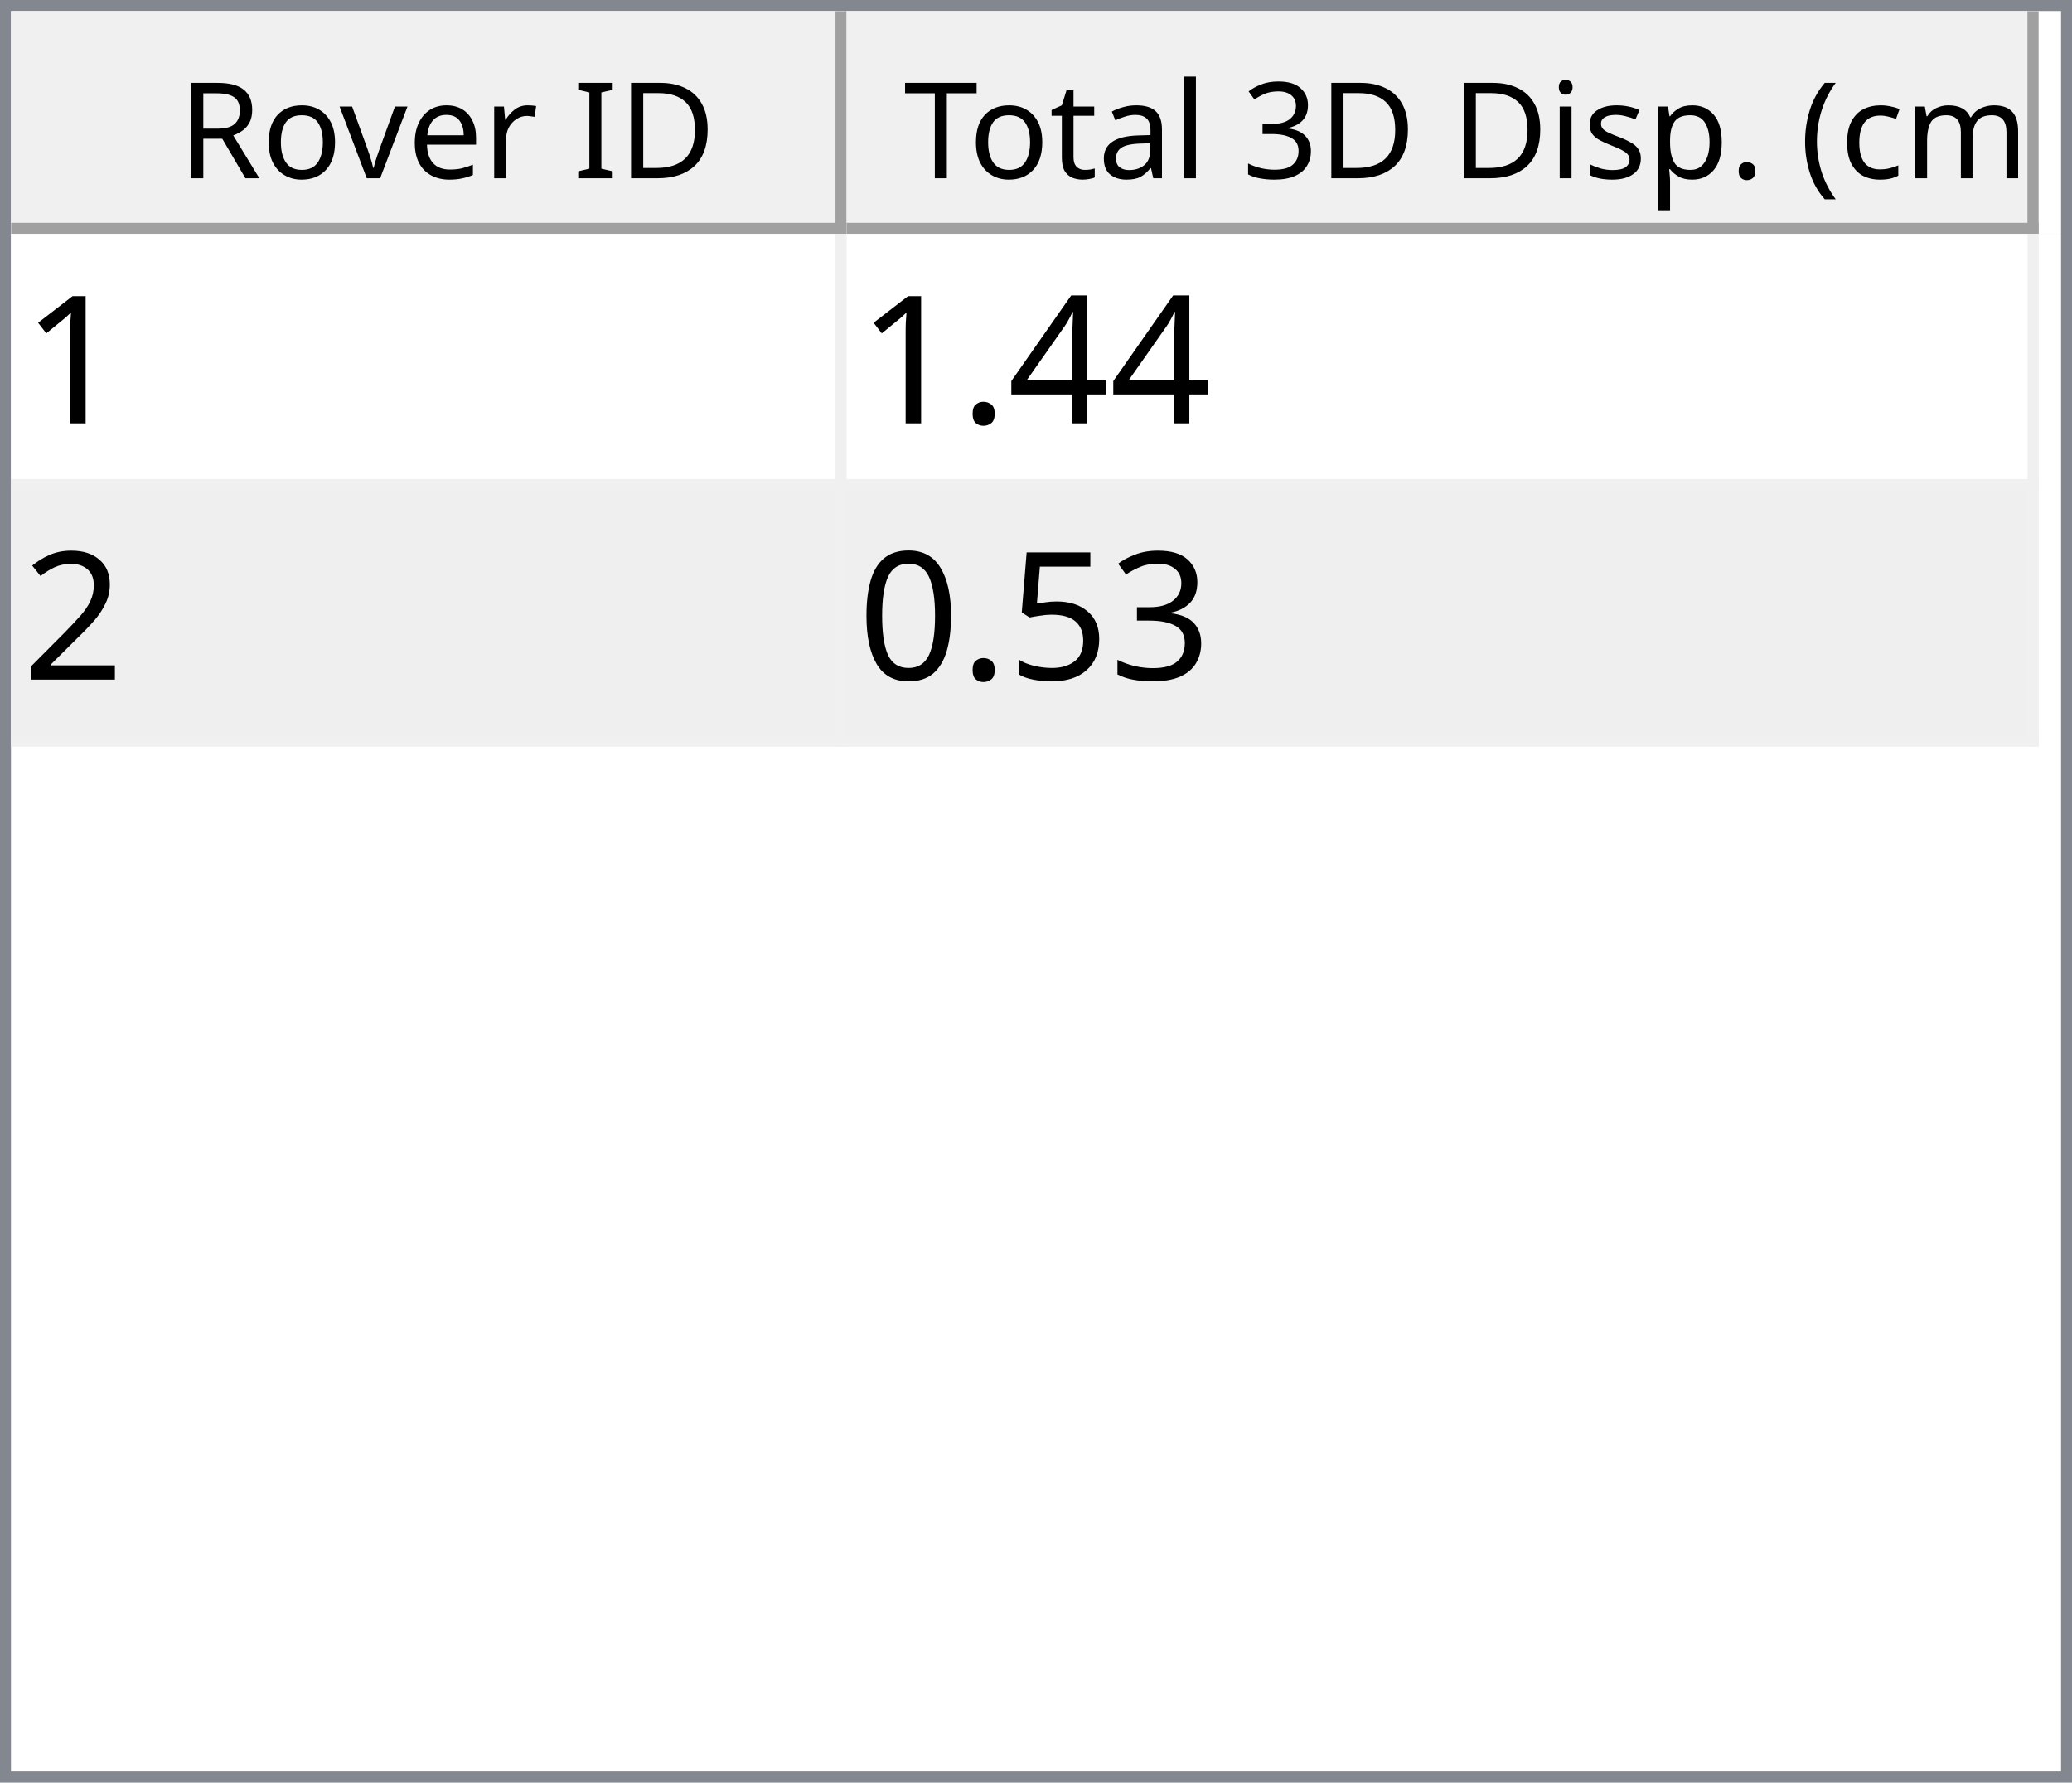
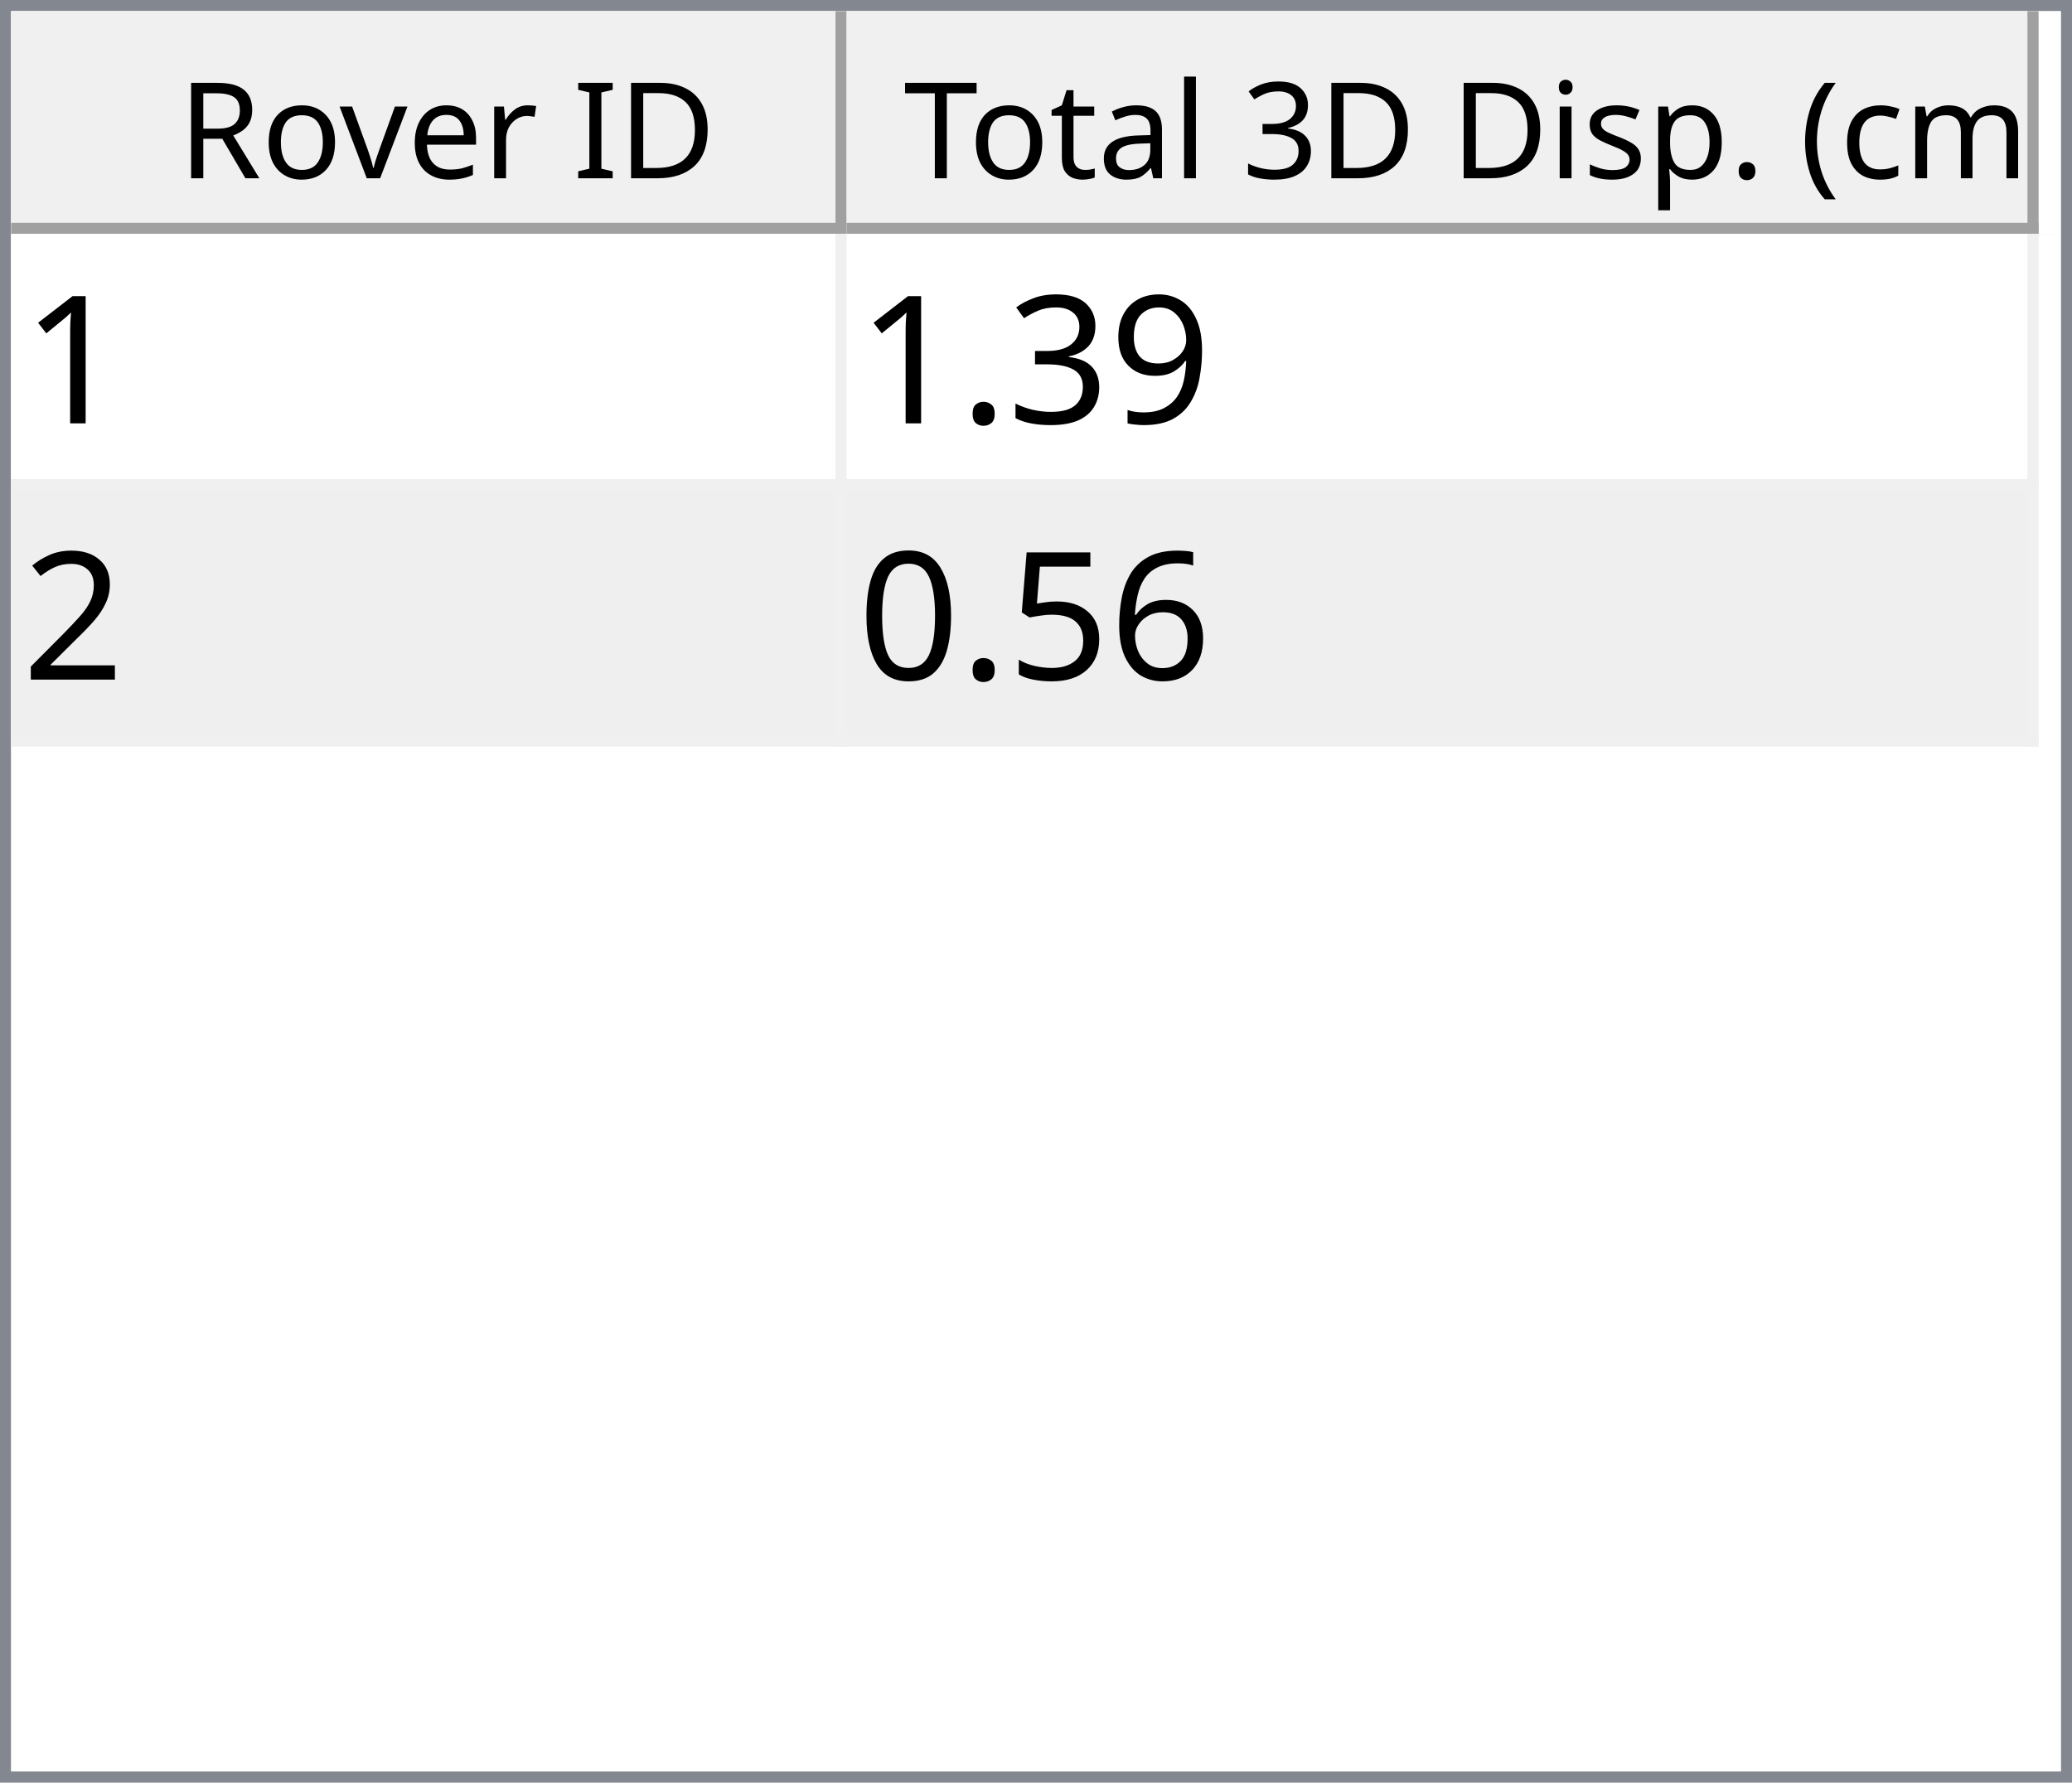
<svg xmlns="http://www.w3.org/2000/svg" style="fill-opacity:1; color-rendering:auto; color-interpolation:auto; text-rendering:auto; stroke:black; stroke-linecap:square; stroke-miterlimit:10; shape-rendering:auto; stroke-opacity:1; fill:black; stroke-dasharray:none; font-weight:normal; stroke-width:1; font-family:'Dialog'; font-style:normal; stroke-linejoin:miter; font-size:12px; stroke-dashoffset:0; image-rendering:auto;" width="186" height="160">
  <defs id="genericDefs" />
  <g>
    <defs id="defs1">
      <clipPath clipPathUnits="userSpaceOnUse" id="clipPath1">
        <path d="M0 0 L186 0 L186 160 L0 160 L0 0 Z" />
      </clipPath>
      <clipPath clipPathUnits="userSpaceOnUse" id="clipPath2">
        <path d="M0 0 L0 160 L186 160 L186 0 Z" />
      </clipPath>
      <clipPath clipPathUnits="userSpaceOnUse" id="clipPath3">
        <path d="M0 0 L0 20 L184 20 L184 0 Z" />
      </clipPath>
      <clipPath clipPathUnits="userSpaceOnUse" id="clipPath4">
        <path d="M0 0 L0 20 L75 20 L75 0 Z" />
      </clipPath>
      <clipPath clipPathUnits="userSpaceOnUse" id="clipPath5">
        <path d="M1 1 L1 19 L74 19 L74 1 Z" />
      </clipPath>
      <clipPath clipPathUnits="userSpaceOnUse" id="clipPath6">
        <path d="M0 0 L0 18 L73 18 L73 0 Z" />
      </clipPath>
      <clipPath clipPathUnits="userSpaceOnUse" id="clipPath7">
        <path d="M-0.5 -0.5 L-0.5 19.5 L74.5 19.5 L74.5 -0.5 Z" />
      </clipPath>
      <clipPath clipPathUnits="userSpaceOnUse" id="clipPath8">
        <path d="M0 0 L0 20 L107 20 L107 0 Z" />
      </clipPath>
      <clipPath clipPathUnits="userSpaceOnUse" id="clipPath9">
        <path d="M1 1 L1 19 L106 19 L106 1 Z" />
      </clipPath>
      <clipPath clipPathUnits="userSpaceOnUse" id="clipPath10">
        <path d="M0 0 L0 18 L105 18 L105 0 Z" />
      </clipPath>
      <clipPath clipPathUnits="userSpaceOnUse" id="clipPath11">
        <path d="M-0.5 -0.5 L-0.5 19.5 L106.5 19.5 L106.5 -0.5 Z" />
      </clipPath>
      <clipPath clipPathUnits="userSpaceOnUse" id="clipPath12">
        <path d="M0 0 L0 138 L184 138 L184 0 Z" />
      </clipPath>
      <clipPath clipPathUnits="userSpaceOnUse" id="clipPath13">
        <path d="M0 0 L0 46 L182 46 L182 0 Z" />
      </clipPath>
      <clipPath clipPathUnits="userSpaceOnUse" id="clipPath14">
        <path d="M-0.5 -0.5 L-0.5 45.5 L181.5 45.5 L181.5 -0.5 Z" />
      </clipPath>
      <clipPath clipPathUnits="userSpaceOnUse" id="clipPath15">
        <path d="M0 0 L0 22 L74 22 L74 0 Z" />
      </clipPath>
      <clipPath clipPathUnits="userSpaceOnUse" id="clipPath16">
        <path d="M0 0 L0 22 L106 22 L106 0 Z" />
      </clipPath>
      <font horiz-adv-x="64.551" id="font1">
        <font-face ascent="107.91" descent="25.098" units-per-em="100" style="font-style:normal; font-family:Segoe UI; font-weight:normal;" />
        <missing-glyph horiz-adv-x="64.551" d="M8.109 0 L8.109 68.266 L56.453 68.266 L56.453 0 L8.109 0 ZM15.328 7.234 L49.219 7.234 L49.219 61.031 L15.328 61.031 L15.328 7.234 Z" />
        <glyph unicode="D" horiz-adv-x="70.117" d="M9.188 0 L9.188 70.016 L28.516 70.016 Q65.531 70.016 65.531 35.891 Q65.531 19.672 55.25 9.836 Q44.969 0 27.734 0 L9.188 0 ZM17.391 62.594 L17.391 7.422 L27.828 7.422 Q41.609 7.422 49.273 14.797 Q56.938 22.172 56.938 35.688 Q56.938 62.594 28.328 62.594 L17.391 62.594 Z" />
        <glyph unicode="I" horiz-adv-x="26.611" d="M17.391 0 L9.188 0 L9.188 70.016 L17.391 70.016 L17.391 0 Z" />
        <glyph unicode=" " horiz-adv-x="27.393" d="" />
        <glyph unicode="r" horiz-adv-x="34.766" d="M34.188 41.891 Q32.078 43.5 28.125 43.5 Q23 43.5 19.555 38.672 Q16.109 33.844 16.109 25.484 L16.109 0 L8.109 0 L8.109 50 L16.109 50 L16.109 39.703 L16.312 39.703 Q18.016 44.969 21.531 47.922 Q25.047 50.875 29.391 50.875 Q32.516 50.875 34.188 50.203 L34.188 41.891 Z" />
        <glyph unicode="e" horiz-adv-x="52.295" d="M48.297 23 L12.984 23 Q13.188 14.656 17.484 10.109 Q21.781 5.562 29.297 5.562 Q37.75 5.562 44.828 11.141 L44.828 3.609 Q38.234 -1.172 27.391 -1.172 Q16.797 -1.172 10.742 5.641 Q4.688 12.453 4.688 24.812 Q4.688 36.469 11.305 43.82 Q17.922 51.172 27.734 51.172 Q37.547 51.172 42.922 44.828 Q48.297 38.484 48.297 27.203 L48.297 23 ZM40.094 29.781 Q40.047 36.719 36.75 40.578 Q33.453 44.438 27.594 44.438 Q21.922 44.438 17.969 40.383 Q14.016 36.328 13.094 29.781 L40.094 29.781 Z" />
        <glyph unicode="v" horiz-adv-x="47.9" d="M47.406 50 L27.484 0 L19.625 0 L0.688 50 L9.469 50 L22.172 13.672 Q23.578 9.672 23.922 6.688 L24.125 6.688 Q24.609 10.453 25.688 13.484 L38.969 50 L47.406 50 Z" />
        <glyph unicode="o" horiz-adv-x="58.594" d="M29 -1.172 Q17.922 -1.172 11.305 5.836 Q4.688 12.844 4.688 24.422 Q4.688 37.016 11.57 44.094 Q18.453 51.172 30.172 51.172 Q41.359 51.172 47.633 44.289 Q53.906 37.406 53.906 25.203 Q53.906 13.234 47.141 6.031 Q40.375 -1.172 29 -1.172 ZM29.594 44.438 Q21.875 44.438 17.383 39.188 Q12.891 33.938 12.891 24.703 Q12.891 15.828 17.43 10.695 Q21.969 5.562 29.594 5.562 Q37.359 5.562 41.531 10.594 Q45.703 15.625 45.703 24.906 Q45.703 34.281 41.531 39.359 Q37.359 44.438 29.594 44.438 Z" />
        <glyph unicode="R" horiz-adv-x="59.814" d="M59.375 0 L49.609 0 L37.891 19.625 Q36.281 22.359 34.766 24.289 Q33.25 26.219 31.664 27.438 Q30.078 28.656 28.25 29.219 Q26.422 29.781 24.125 29.781 L17.391 29.781 L17.391 0 L9.188 0 L9.188 70.016 L30.078 70.016 Q34.672 70.016 38.555 68.867 Q42.438 67.719 45.289 65.375 Q48.141 63.031 49.758 59.547 Q51.375 56.062 51.375 51.375 Q51.375 47.703 50.273 44.656 Q49.172 41.609 47.148 39.211 Q45.125 36.812 42.266 35.133 Q39.406 33.453 35.844 32.516 L35.844 32.328 Q37.594 31.547 38.891 30.547 Q40.188 29.547 41.359 28.18 Q42.531 26.812 43.68 25.078 Q44.828 23.344 46.234 21.047 L59.375 0 ZM17.391 62.594 L17.391 37.203 L28.516 37.203 Q31.594 37.203 34.203 38.133 Q36.812 39.062 38.719 40.797 Q40.625 42.531 41.703 45.047 Q42.781 47.562 42.781 50.688 Q42.781 56.297 39.141 59.445 Q35.5 62.594 28.609 62.594 L17.391 62.594 Z" />
        <glyph unicode=")" horiz-adv-x="30.176" d="M8.297 -15.922 L1.172 -15.922 Q16.406 2.344 16.406 26.812 Q16.406 51.469 1.078 70.016 L8.297 70.016 Q23.531 52.156 23.531 26.703 Q23.531 1.375 8.297 -15.922 Z" />
        <glyph unicode="m" horiz-adv-x="86.133" d="M79.109 0 L71.094 0 L71.094 28.719 Q71.094 37.016 68.531 40.727 Q65.969 44.438 59.906 44.438 Q54.781 44.438 51.195 39.75 Q47.609 35.062 47.609 28.516 L47.609 0 L39.594 0 L39.594 29.688 Q39.594 44.438 28.219 44.438 Q22.953 44.438 19.531 40.016 Q16.109 35.594 16.109 28.516 L16.109 0 L8.109 0 L8.109 50 L16.109 50 L16.109 42.094 L16.312 42.094 Q21.625 51.172 31.844 51.172 Q36.969 51.172 40.773 48.312 Q44.578 45.453 46 40.828 Q51.562 51.172 62.594 51.172 Q79.109 51.172 79.109 30.812 L79.109 0 Z" />
        <glyph unicode="c" horiz-adv-x="46.191" d="M42.188 2.297 Q36.422 -1.172 28.516 -1.172 Q17.828 -1.172 11.258 5.789 Q4.688 12.75 4.688 23.828 Q4.688 36.188 11.766 43.68 Q18.844 51.172 30.672 51.172 Q37.25 51.172 42.281 48.734 L42.281 40.531 Q36.719 44.438 30.375 44.438 Q22.703 44.438 17.797 38.945 Q12.891 33.453 12.891 24.516 Q12.891 15.719 17.508 10.641 Q22.125 5.562 29.891 5.562 Q36.422 5.562 42.188 9.906 L42.188 2.297 Z" />
        <glyph unicode="(" horiz-adv-x="30.176" d="M29.109 -15.922 L21.969 -15.922 Q6.844 1.375 6.844 26.703 Q6.844 52.156 21.969 70.016 L29.203 70.016 Q13.875 51.469 13.875 26.812 Q13.875 2.344 29.109 -15.922 Z" />
        <glyph unicode="." horiz-adv-x="21.68" d="M10.891 -1.078 Q8.641 -1.078 7.055 0.539 Q5.469 2.156 5.469 4.391 Q5.469 6.641 7.055 8.273 Q8.641 9.906 10.891 9.906 Q13.188 9.906 14.797 8.273 Q16.406 6.641 16.406 4.391 Q16.406 2.156 14.797 0.539 Q13.188 -1.078 10.891 -1.078 Z" />
        <glyph unicode="p" horiz-adv-x="58.789" d="M16.312 7.234 L16.109 7.234 L16.109 -23 L8.109 -23 L8.109 50 L16.109 50 L16.109 41.219 L16.312 41.219 Q22.219 51.172 33.594 51.172 Q43.266 51.172 48.688 44.461 Q54.109 37.75 54.109 26.469 Q54.109 13.922 48 6.375 Q41.891 -1.172 31.297 -1.172 Q21.578 -1.172 16.312 7.234 ZM16.109 27.391 L16.109 20.406 Q16.109 14.203 20.141 9.883 Q24.172 5.562 30.375 5.562 Q37.641 5.562 41.773 11.133 Q45.906 16.703 45.906 26.609 Q45.906 34.969 42.047 39.703 Q38.188 44.438 31.594 44.438 Q24.609 44.438 20.359 39.578 Q16.109 34.719 16.109 27.391 Z" />
        <glyph unicode="s" horiz-adv-x="42.432" d="M5.078 1.812 L5.078 10.406 Q11.625 5.562 19.484 5.562 Q30.031 5.562 30.031 12.594 Q30.031 14.594 29.125 15.992 Q28.219 17.391 26.68 18.461 Q25.141 19.531 23.07 20.383 Q21 21.234 18.609 22.172 Q15.281 23.484 12.766 24.828 Q10.25 26.172 8.57 27.859 Q6.891 29.547 6.031 31.695 Q5.172 33.844 5.172 36.719 Q5.172 40.234 6.789 42.945 Q8.406 45.656 11.086 47.484 Q13.766 49.312 17.211 50.242 Q20.656 51.172 24.312 51.172 Q30.812 51.172 35.938 48.922 L35.938 40.828 Q30.422 44.438 23.25 44.438 Q21 44.438 19.195 43.922 Q17.391 43.406 16.094 42.477 Q14.797 41.547 14.086 40.258 Q13.375 38.969 13.375 37.406 Q13.375 35.453 14.086 34.133 Q14.797 32.812 16.164 31.789 Q17.531 30.766 19.484 29.938 Q21.438 29.109 23.922 28.125 Q27.25 26.859 29.883 25.516 Q32.516 24.172 34.375 22.484 Q36.234 20.797 37.234 18.602 Q38.234 16.406 38.234 13.375 Q38.234 9.672 36.602 6.938 Q34.969 4.203 32.234 2.398 Q29.5 0.594 25.93 -0.289 Q22.359 -1.172 18.453 -1.172 Q10.75 -1.172 5.078 1.812 Z" />
        <glyph unicode="i" horiz-adv-x="24.219" d="M12.203 62.703 Q10.062 62.703 8.547 64.164 Q7.031 65.625 7.031 67.875 Q7.031 70.125 8.547 71.609 Q10.062 73.094 12.203 73.094 Q14.406 73.094 15.945 71.609 Q17.484 70.125 17.484 67.875 Q17.484 65.719 15.945 64.211 Q14.406 62.703 12.203 62.703 ZM16.109 0 L8.109 0 L8.109 50 L16.109 50 L16.109 0 Z" />
        <glyph unicode="3" horiz-adv-x="53.906" d="M46.531 19.828 Q46.531 15.094 44.75 11.211 Q42.969 7.328 39.719 4.57 Q36.469 1.812 31.93 0.297 Q27.391 -1.219 21.922 -1.219 Q11.922 -1.219 6 2.594 L6 11.188 Q13.094 5.609 22.219 5.609 Q25.875 5.609 28.828 6.539 Q31.781 7.469 33.906 9.227 Q36.031 10.984 37.18 13.477 Q38.328 15.969 38.328 19.094 Q38.328 32.812 18.797 32.812 L12.984 32.812 L12.984 39.594 L18.5 39.594 Q35.797 39.594 35.797 52.484 Q35.797 64.406 22.609 64.406 Q15.188 64.406 8.688 59.422 L8.688 67.188 Q15.375 71.188 24.609 71.188 Q29 71.188 32.57 69.969 Q36.141 68.75 38.68 66.555 Q41.219 64.359 42.609 61.281 Q44 58.203 44 54.5 Q44 40.672 30.031 36.719 L30.031 36.531 Q33.594 36.141 36.625 34.797 Q39.656 33.453 41.852 31.305 Q44.047 29.156 45.289 26.25 Q46.531 23.344 46.531 19.828 Z" />
        <glyph unicode="l" horiz-adv-x="24.219" d="M16.109 0 L8.109 0 L8.109 74.031 L16.109 74.031 L16.109 0 Z" />
        <glyph unicode="a" horiz-adv-x="50.879" d="M43.891 0 L35.891 0 L35.891 7.812 L35.688 7.812 Q30.469 -1.172 20.312 -1.172 Q12.844 -1.172 8.617 2.781 Q4.391 6.734 4.391 13.281 Q4.391 27.297 20.906 29.594 L35.891 31.688 Q35.891 44.438 25.594 44.438 Q16.547 44.438 9.281 38.281 L9.281 46.484 Q16.656 51.172 26.266 51.172 Q43.891 51.172 43.891 32.516 L43.891 0 ZM35.891 25.297 L23.828 23.641 Q18.266 22.859 15.43 20.875 Q12.594 18.891 12.594 13.875 Q12.594 10.203 15.211 7.883 Q17.828 5.562 22.172 5.562 Q28.125 5.562 32.008 9.742 Q35.891 13.922 35.891 20.312 L35.891 25.297 Z" />
        <glyph unicode="t" horiz-adv-x="33.887" d="M31.297 0.484 Q28.469 -1.078 23.828 -1.078 Q10.688 -1.078 10.688 13.578 L10.688 43.172 L2.094 43.172 L2.094 50 L10.688 50 L10.688 62.203 L18.703 64.797 L18.703 50 L31.297 50 L31.297 43.172 L18.703 43.172 L18.703 14.984 Q18.703 9.969 20.414 7.82 Q22.125 5.672 26.078 5.672 Q29.109 5.672 31.297 7.328 L31.297 0.484 Z" />
        <glyph unicode="T" horiz-adv-x="52.393" d="M50.594 62.594 L30.375 62.594 L30.375 0 L22.172 0 L22.172 62.594 L2 62.594 L2 70.016 L50.594 70.016 L50.594 62.594 Z" />
      </font>
      <font horiz-adv-x="75.0" id="font2">
        <font-face ascent="100.537" descent="21.973" units-per-em="100" style="font-style:normal; font-family:sans-serif; font-weight:normal;" />
        <missing-glyph horiz-adv-x="75.0" d="M12.5 0 L12.5 62.5 L62.5 62.5 L62.5 0 L12.5 0 ZM14.062 1.562 L60.938 1.562 L60.938 60.938 L14.062 60.938 L14.062 1.562 Z" />
        <glyph unicode="1" horiz-adv-x="55.615" d="M37.25 0 L28.469 0 L28.469 56 Q25.297 52.984 20.141 49.953 Q14.984 46.922 10.891 45.406 L10.891 53.906 Q18.266 57.375 23.781 62.305 Q29.297 67.234 31.594 71.875 L37.25 71.875 L37.25 0 Z" />
-         <glyph unicode="4" horiz-adv-x="55.615" d="M32.328 0 L32.328 17.141 L1.266 17.141 L1.266 25.203 L33.938 71.578 L41.109 71.578 L41.109 25.203 L50.781 25.203 L50.781 17.141 L41.109 17.141 L41.109 0 L32.328 0 ZM32.328 25.203 L32.328 57.469 L9.906 25.203 L32.328 25.203 Z" />
+         <glyph unicode="9" horiz-adv-x="55.615" d="M5.469 16.547 L13.922 17.328 Q14.984 11.375 18.016 8.688 Q21.047 6 25.781 6 Q29.828 6 32.883 7.859 Q35.938 9.719 37.891 12.82 Q39.844 15.922 41.164 21.195 Q42.484 26.469 42.484 31.938 Q42.484 32.516 42.438 33.688 Q39.797 29.5 35.234 26.883 Q30.672 24.266 25.344 24.266 Q16.453 24.266 10.305 30.711 Q4.156 37.156 4.156 47.703 Q4.156 58.594 10.578 65.234 Q17 71.875 26.656 71.875 Q33.641 71.875 39.43 68.117 Q45.219 64.359 48.219 57.398 Q51.219 50.438 51.219 37.25 Q51.219 23.531 48.242 15.406 Q45.266 7.281 39.383 3.031 Q33.5 -1.219 25.594 -1.219 Q17.188 -1.219 11.867 3.445 Q6.547 8.109 5.469 16.547 ZM41.453 48.141 Q41.453 55.719 37.43 60.156 Q33.406 64.594 27.734 64.594 Q21.875 64.594 17.531 59.812 Q13.188 55.031 13.188 47.406 Q13.188 40.578 17.312 36.305 Q21.438 32.031 27.484 32.031 Q33.594 32.031 37.523 36.305 Q41.453 40.578 41.453 48.141 Z" />
+         <glyph unicode="3" horiz-adv-x="55.615" d="M4.203 18.891 L12.984 20.062 Q14.5 12.594 18.141 9.297 Q21.781 6 27 6 Q33.203 6 37.477 10.297 Q41.75 14.594 41.75 20.953 Q41.75 27 37.797 30.93 Q33.844 34.859 27.734 34.859 Q25.25 34.859 21.531 33.891 L22.516 41.609 Q23.391 41.5 23.922 41.5 Q29.547 41.5 34.039 44.43 Q38.531 47.359 38.531 53.469 Q38.531 58.297 35.258 61.477 Q31.984 64.656 26.812 64.656 Q21.688 64.656 18.266 61.43 Q14.844 58.203 13.875 51.766 L5.078 53.328 Q6.688 62.156 12.398 67.016 Q18.109 71.875 26.609 71.875 Q32.469 71.875 37.398 69.359 Q42.328 66.844 44.945 62.5 Q47.562 58.156 47.562 53.266 Q47.562 48.641 45.07 44.828 Q42.578 41.016 37.703 38.766 Q44.047 37.312 47.562 32.695 Q51.078 28.078 51.078 21.141 Q51.078 11.766 44.242 5.25 Q37.406 -1.266 26.953 -1.266 Q17.531 -1.266 11.305 4.352 Q5.078 9.969 4.203 18.891 Z" />
        <glyph unicode="." horiz-adv-x="27.783" d="M9.078 0 L9.078 10.016 L19.094 10.016 L19.094 0 L9.078 0 Z" />
        <glyph unicode="2" horiz-adv-x="55.615" d="M50.344 8.453 L50.344 0 L3.031 0 Q2.938 3.172 4.047 6.109 Q5.859 10.938 9.836 15.625 Q13.812 20.312 21.344 26.469 Q33.016 36.031 37.117 41.625 Q41.219 47.219 41.219 52.203 Q41.219 57.422 37.477 61.008 Q33.734 64.594 27.734 64.594 Q21.391 64.594 17.578 60.789 Q13.766 56.984 13.719 50.25 L4.688 51.172 Q5.609 61.281 11.664 66.578 Q17.719 71.875 27.938 71.875 Q38.234 71.875 44.242 66.164 Q50.25 60.453 50.25 52 Q50.25 47.703 48.492 43.555 Q46.734 39.406 42.656 34.812 Q38.578 30.219 29.109 22.219 Q21.188 15.578 18.945 13.211 Q16.703 10.844 15.234 8.453 L50.344 8.453 Z" />
-         <glyph unicode="3" horiz-adv-x="55.615" d="M4.203 18.891 L12.984 20.062 Q14.5 12.594 18.141 9.297 Q21.781 6 27 6 Q33.203 6 37.477 10.297 Q41.75 14.594 41.75 20.953 Q41.75 27 37.797 30.93 Q33.844 34.859 27.734 34.859 Q25.25 34.859 21.531 33.891 L22.516 41.609 Q23.391 41.5 23.922 41.5 Q29.547 41.5 34.039 44.43 Q38.531 47.359 38.531 53.469 Q38.531 58.297 35.258 61.477 Q31.984 64.656 26.812 64.656 Q21.688 64.656 18.266 61.43 Q14.844 58.203 13.875 51.766 L5.078 53.328 Q6.688 62.156 12.398 67.016 Q18.109 71.875 26.609 71.875 Q32.469 71.875 37.398 69.359 Q42.328 66.844 44.945 62.5 Q47.562 58.156 47.562 53.266 Q47.562 48.641 45.07 44.828 Q42.578 41.016 37.703 38.766 Q44.047 37.312 47.562 32.695 Q51.078 28.078 51.078 21.141 Q51.078 11.766 44.242 5.25 Q37.406 -1.266 26.953 -1.266 Q17.531 -1.266 11.305 4.352 Q5.078 9.969 4.203 18.891 Z" />
+         <glyph unicode="6" horiz-adv-x="55.615" d="M49.75 54.047 L41.016 53.375 Q39.844 58.547 37.703 60.891 Q34.125 64.656 28.906 64.656 Q24.703 64.656 21.531 62.312 Q17.391 59.281 14.992 53.469 Q12.594 47.656 12.5 36.922 Q15.672 41.75 20.266 44.094 Q24.859 46.438 29.891 46.438 Q38.672 46.438 44.852 39.969 Q51.031 33.5 51.031 23.25 Q51.031 16.5 48.125 10.719 Q45.219 4.938 40.141 1.859 Q35.062 -1.219 28.609 -1.219 Q17.625 -1.219 10.695 6.859 Q3.766 14.938 3.766 33.5 Q3.766 54.25 11.422 63.672 Q18.109 71.875 29.438 71.875 Q37.891 71.875 43.289 67.141 Q48.688 62.406 49.75 54.047 ZM13.875 23.188 Q13.875 18.656 15.797 14.508 Q17.719 10.359 21.188 8.18 Q24.656 6 28.469 6 Q34.031 6 38.039 10.492 Q42.047 14.984 42.047 22.703 Q42.047 30.125 38.086 34.398 Q34.125 38.672 28.125 38.672 Q22.172 38.672 18.023 34.398 Q13.875 30.125 13.875 23.188 Z" />
        <glyph unicode="5" horiz-adv-x="55.615" d="M4.156 18.75 L13.375 19.531 Q14.406 12.797 18.141 9.398 Q21.875 6 27.156 6 Q33.5 6 37.891 10.789 Q42.281 15.578 42.281 23.484 Q42.281 31 38.062 35.352 Q33.844 39.703 27 39.703 Q22.75 39.703 19.336 37.773 Q15.922 35.844 13.969 32.766 L5.719 33.844 L12.641 70.609 L48.25 70.609 L48.25 62.203 L19.672 62.203 L15.828 42.969 Q22.266 47.469 29.344 47.469 Q38.719 47.469 45.164 40.969 Q51.609 34.469 51.609 24.266 Q51.609 14.547 45.953 7.469 Q39.062 -1.219 27.156 -1.219 Q17.391 -1.219 11.211 4.25 Q5.031 9.719 4.156 18.75 Z" />
        <glyph unicode="0" horiz-adv-x="55.615" d="M4.156 35.297 Q4.156 48 6.766 55.742 Q9.375 63.484 14.523 67.68 Q19.672 71.875 27.484 71.875 Q33.25 71.875 37.594 69.555 Q41.938 67.234 44.773 62.867 Q47.609 58.5 49.219 52.227 Q50.828 45.953 50.828 35.297 Q50.828 22.703 48.242 14.969 Q45.656 7.234 40.508 3.008 Q35.359 -1.219 27.484 -1.219 Q17.141 -1.219 11.234 6.203 Q4.156 15.141 4.156 35.297 ZM13.188 35.297 Q13.188 17.672 17.312 11.836 Q21.438 6 27.484 6 Q33.547 6 37.672 11.859 Q41.797 17.719 41.797 35.297 Q41.797 52.984 37.672 58.789 Q33.547 64.594 27.391 64.594 Q21.344 64.594 17.719 59.469 Q13.188 52.938 13.188 35.297 Z" />
      </font>
    </defs>
    <g style="fill:white; stroke:white;">
      <rect x="0" y="0" width="186" style="clip-path:url(#clipPath1); stroke:none;" height="160" />
    </g>
    <g style="fill:white; text-rendering:optimizeSpeed; color-rendering:optimizeSpeed; image-rendering:optimizeSpeed; shape-rendering:crispEdges; stroke:white; color-interpolation:sRGB;">
      <rect x="0" width="186" height="160" y="0" style="stroke:none;" />
      <path style="stroke:none;" d="M0 160 L186 160 L186 0 L0 0 Z" />
    </g>
    <g style="fill:rgb(240,240,240); font-family:'Segoe UI'; stroke:rgb(240,240,240);">
      <rect x="0" y="0" width="186" style="clip-path:url(#clipPath2); stroke:none;" height="160" />
    </g>
    <g style="fill:rgb(130,135,144); font-family:'Segoe UI'; stroke:rgb(130,135,144);">
      <path d="M0 0 L186 0 L186 160 L0 160 L0 0 ZM1 1 L185 1 L185 159 L1 159 L1 1 Z" style="fill-rule:evenodd; clip-path:url(#clipPath2); stroke:none;" />
    </g>
    <g style="fill:white; font-family:'Segoe UI'; stroke:white;" transform="translate(1,1)">
      <rect x="0" y="0" width="184" style="clip-path:url(#clipPath3); stroke:none;" height="20" />
    </g>
    <g style="fill:rgb(240,240,240); font-family:'Segoe UI'; stroke:rgb(240,240,240);" transform="translate(1,1)">
      <rect x="0" y="0" width="75" style="clip-path:url(#clipPath4); stroke:none;" height="20" />
    </g>
    <g style="font-family:'Segoe UI';" transform="translate(2,2)">
      <text x="14" xml:space="preserve" y="14" style="clip-path:url(#clipPath6); stroke:none;">Rover ID</text>
    </g>
    <g style="fill:rgb(160,160,160); font-family:'Segoe UI'; stroke:rgb(160,160,160); stroke-linejoin:bevel;" transform="translate(1.5,1.5)">
      <line x1="74" x2="74" y1="0" style="fill:none; clip-path:url(#clipPath7);" y2="19" />
    </g>
    <g style="fill:rgb(160,160,160); font-family:'Segoe UI'; stroke:rgb(160,160,160); stroke-linejoin:bevel;" transform="matrix(1,0,0,1,1,1) translate(0.5,0.5)">
      <line x1="0" x2="74" y1="19" style="fill:none; clip-path:url(#clipPath7);" y2="19" />
    </g>
    <g style="fill:rgb(240,240,240); font-family:'Segoe UI'; stroke:rgb(240,240,240);" transform="translate(76,1)">
      <rect x="0" y="0" width="107" style="clip-path:url(#clipPath8); stroke:none;" height="20" />
    </g>
    <g style="font-family:'Segoe UI';" transform="translate(77,2)">
      <text x="1" xml:space="preserve" y="14" style="clip-path:url(#clipPath10); stroke:none;"> Total 3D Disp. (cm)</text>
    </g>
    <g style="fill:rgb(160,160,160); font-family:'Segoe UI'; stroke:rgb(160,160,160); stroke-linejoin:bevel;" transform="translate(76.5,1.5)">
      <line x1="106" x2="106" y1="0" style="fill:none; clip-path:url(#clipPath11);" y2="19" />
    </g>
    <g style="fill:rgb(160,160,160); font-family:'Segoe UI'; stroke:rgb(160,160,160); stroke-linejoin:bevel;" transform="matrix(1,0,0,1,76,1) translate(0.5,0.5)">
      <line x1="0" x2="106" y1="19" style="fill:none; clip-path:url(#clipPath11);" y2="19" />
    </g>
    <g style="fill:white; font-family:'Segoe UI'; stroke:white;" transform="translate(1,21)">
      <rect x="0" y="0" width="184" style="clip-path:url(#clipPath12); stroke:none;" height="138" />
    </g>
    <g style="fill:rgb(240,240,240); font-size:16px; font-family:sans-serif; stroke:rgb(240,240,240);" transform="translate(1,21)">
      <rect x="0" y="0" width="182" style="clip-path:url(#clipPath13); stroke:none;" height="46" />
      <line transform="translate(0.5,0.5)" x1="0" x2="181" y1="22" style="clip-path:url(#clipPath14); fill:none; stroke-linejoin:bevel;" y2="22" />
    </g>
    <g transform="matrix(1,0,0,1,1,21) translate(0.5,0.5)" style="fill:rgb(240,240,240); font-size:16px; font-family:sans-serif; stroke:rgb(240,240,240); stroke-linejoin:bevel;">
      <line x1="0" x2="181" y1="45" style="fill:none; clip-path:url(#clipPath14);" y2="45" />
    </g>
    <g transform="matrix(1,0,0,1,1,21) translate(0.5,0.5)" style="fill:rgb(240,240,240); font-size:16px; font-family:sans-serif; stroke:rgb(240,240,240); stroke-linejoin:bevel;">
      <line x1="74" x2="74" y1="0" style="fill:none; clip-path:url(#clipPath14);" y2="45" />
    </g>
    <g transform="matrix(1,0,0,1,1,21) translate(0.5,0.5)" style="fill:rgb(240,240,240); font-size:16px; font-family:sans-serif; stroke:rgb(240,240,240); stroke-linejoin:bevel;">
      <line x1="181" x2="181" y1="0" style="fill:none; clip-path:url(#clipPath14);" y2="45" />
    </g>
    <g style="fill:white; font-size:16px; font-family:sans-serif; stroke:white;" transform="matrix(1,0,0,1,1,21)">
      <rect x="0" y="0" width="74" style="clip-path:url(#clipPath15); stroke:none;" height="22" />
      <text x="1" y="17" style="fill:black; clip-path:url(#clipPath15); stroke:none;" xml:space="preserve">1</text>
    </g>
    <g style="fill:white; font-size:16px; font-family:sans-serif; stroke:white;" transform="matrix(1,0,0,1,1,21) translate(75,0)">
      <rect x="0" y="0" width="106" style="clip-path:url(#clipPath16); stroke:none;" height="22" />
-       <text x="1" y="17" style="fill:black; clip-path:url(#clipPath16); stroke:none;" xml:space="preserve">1.44</text>
+       <text x="1" y="17" style="fill:black; clip-path:url(#clipPath16); stroke:none;" xml:space="preserve">1.39</text>
    </g>
    <g style="fill:rgb(239,239,239); font-size:16px; font-family:sans-serif; stroke:rgb(239,239,239);" transform="matrix(1,0,0,1,1,21) translate(0,23)">
      <rect x="0" y="0" width="74" style="clip-path:url(#clipPath15); stroke:none;" height="22" />
      <text x="1" y="17" style="fill:black; clip-path:url(#clipPath15); stroke:none;" xml:space="preserve">2</text>
    </g>
    <g style="fill:rgb(239,239,239); font-size:16px; font-family:sans-serif; stroke:rgb(239,239,239);" transform="matrix(1,0,0,1,1,21) translate(75,23)">
      <rect x="0" y="0" width="106" style="clip-path:url(#clipPath16); stroke:none;" height="22" />
-       <text x="1" y="17" style="fill:black; clip-path:url(#clipPath16); stroke:none;" xml:space="preserve">0.53</text>
+       <text x="1" y="17" style="fill:black; clip-path:url(#clipPath16); stroke:none;" xml:space="preserve">0.56</text>
    </g>
  </g>
</svg>
